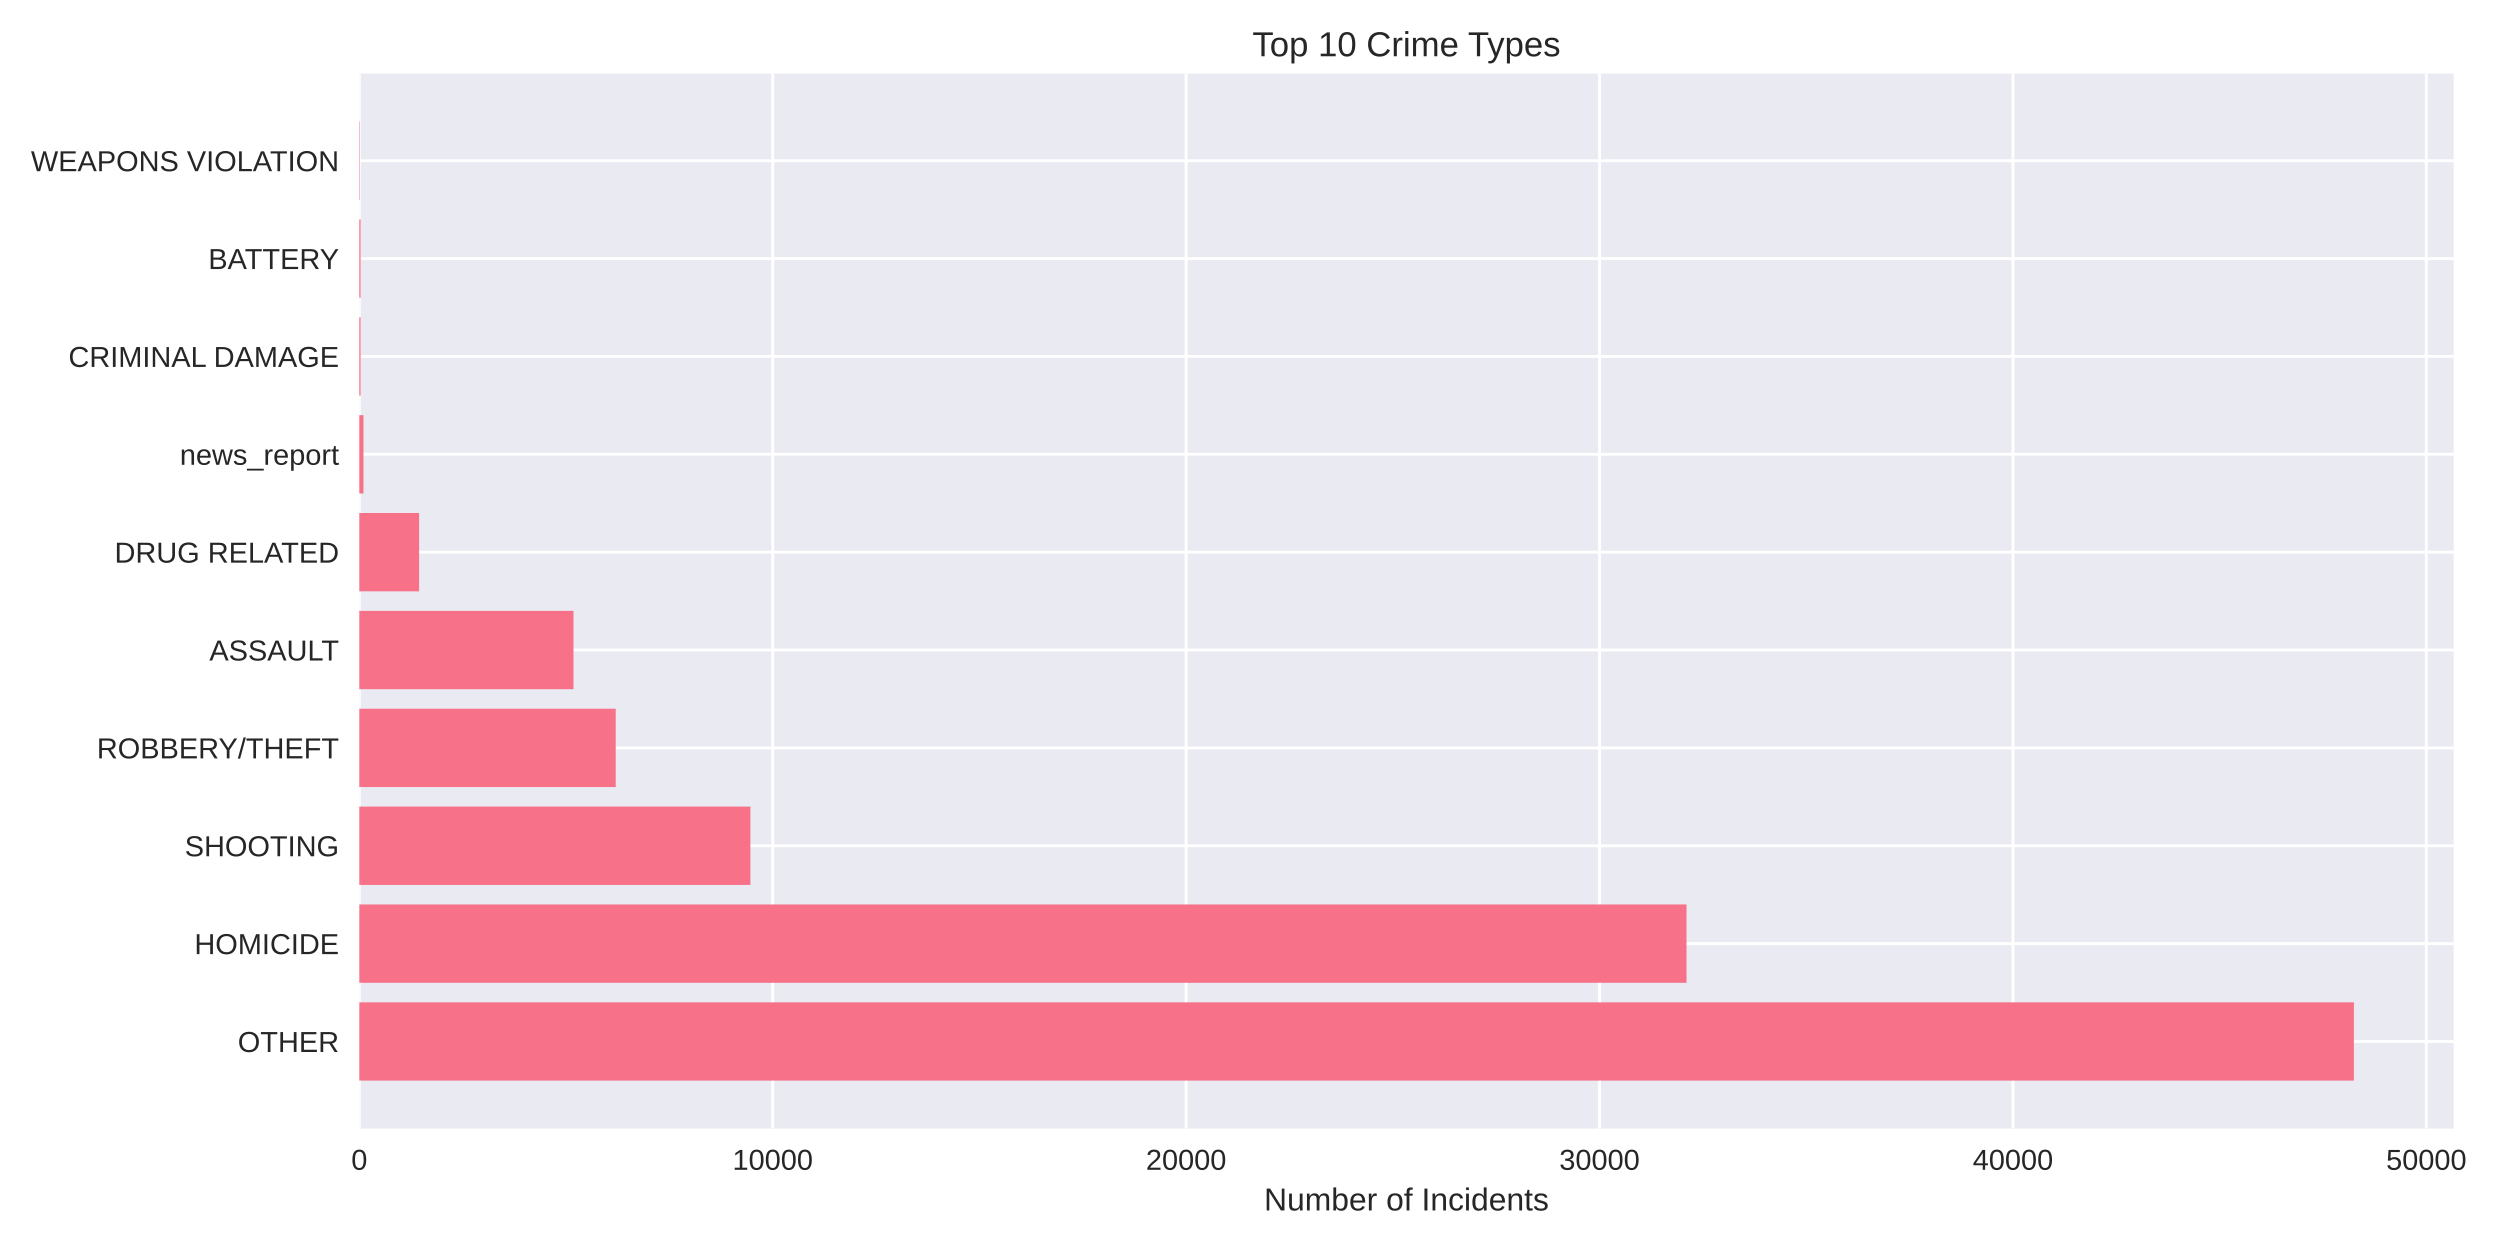
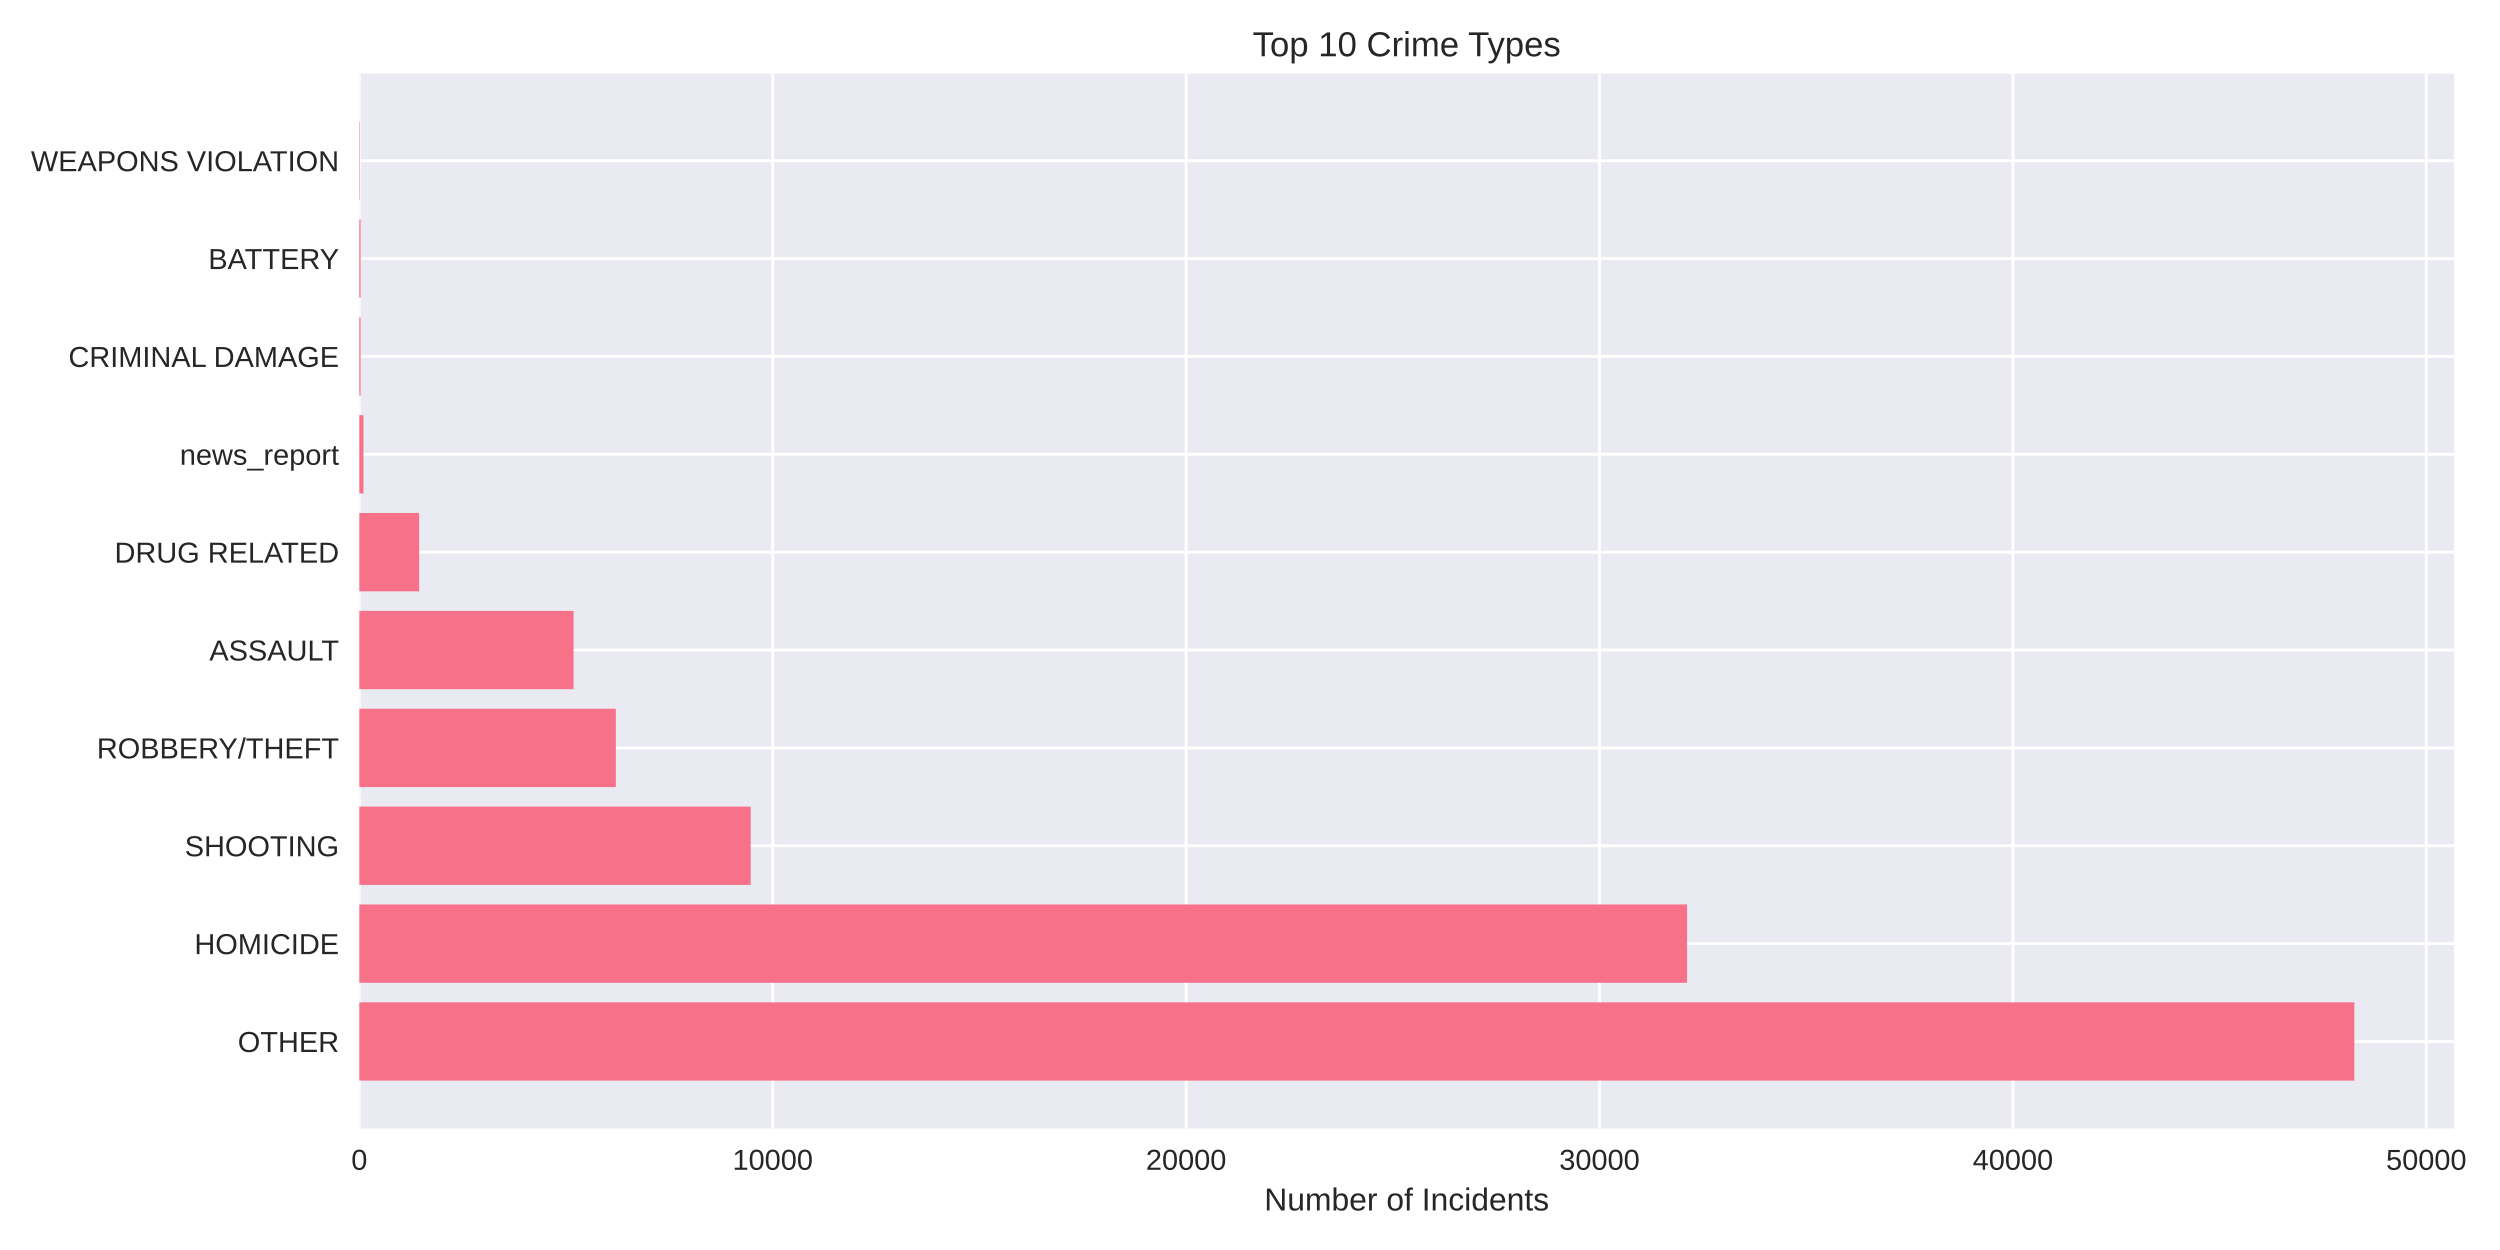
<svg xmlns="http://www.w3.org/2000/svg" width="864pt" height="432pt" viewBox="0 0 864 432" version="1.1">
  <defs>
    <style type="text/css">*{stroke-linejoin: round; stroke-linecap: butt}</style>
  </defs>
  <g id="figure_1">
    <g id="patch_1">
      <path d="M 0 432  L 864 432  L 864 0  L 0 0  z " style="fill: #ffffff" />
    </g>
    <g id="axes_1">
      <g id="patch_2">
-         <path d="M 124.18 390.04  L 847.979 390.04  L 847.979 25.44  L 124.18 25.44  z " style="fill: #eaeaf2" />
+         <path d="M 124.18 390.04  L 848.129 390.04  L 848.129 25.44  L 124.18 25.44  z " style="fill: #eaeaf2" />
      </g>
      <g id="matplotlib.axis_1">
        <g id="xtick_1">
          <g id="line2d_1">
-             <path d="M 124.18 390.04  L 124.18 25.44  " clip-path="url(#p6ea4ec31fe)" style="fill: none; stroke: #ffffff; stroke-linecap: round" />
+             <path d="M 124.18 390.04  L 124.18 25.44  " clip-path="url(#pbfb21d3d48)" style="fill: none; stroke: #ffffff; stroke-linecap: round" />
          </g>
          <g id="line2d_2" />
          <g id="text_1">
            <text style="fill: #262626; font: 10px 'Arial', 'Liberation Sans', 'DejaVu Sans', 'Bitstream Vera Sans', sans-serif; text-anchor: middle" x="124.18" y="404.287" transform="rotate(-0 124.18 404.2869)">0</text>
          </g>
        </g>
        <g id="xtick_2">
          <g id="line2d_3">
-             <path d="M 267.053 390.04  L 267.053 25.44  " clip-path="url(#p6ea4ec31fe)" style="fill: none; stroke: #ffffff; stroke-linecap: round" />
+             <path d="M 267.05 390.04  L 267.05 25.44  " clip-path="url(#pbfb21d3d48)" style="fill: none; stroke: #ffffff; stroke-linecap: round" />
          </g>
          <g id="line2d_4" />
          <g id="text_2">
-             <text style="fill: #262626; font: 10px 'Arial', 'Liberation Sans', 'DejaVu Sans', 'Bitstream Vera Sans', sans-serif; text-anchor: middle" x="267.053" y="404.287" transform="rotate(-0 267.0527 404.2869)">10000</text>
+             <text style="fill: #262626; font: 10px 'Arial', 'Liberation Sans', 'DejaVu Sans', 'Bitstream Vera Sans', sans-serif; text-anchor: middle" x="267.05" y="404.287" transform="rotate(-0 267.0499 404.2869)">10000</text>
          </g>
        </g>
        <g id="xtick_3">
          <g id="line2d_5">
-             <path d="M 409.925 390.04  L 409.925 25.44  " clip-path="url(#p6ea4ec31fe)" style="fill: none; stroke: #ffffff; stroke-linecap: round" />
+             <path d="M 409.92 390.04  L 409.92 25.44  " clip-path="url(#pbfb21d3d48)" style="fill: none; stroke: #ffffff; stroke-linecap: round" />
          </g>
          <g id="line2d_6" />
          <g id="text_3">
-             <text style="fill: #262626; font: 10px 'Arial', 'Liberation Sans', 'DejaVu Sans', 'Bitstream Vera Sans', sans-serif; text-anchor: middle" x="409.925" y="404.287" transform="rotate(-0 409.9254 404.2869)">20000</text>
+             <text style="fill: #262626; font: 10px 'Arial', 'Liberation Sans', 'DejaVu Sans', 'Bitstream Vera Sans', sans-serif; text-anchor: middle" x="409.92" y="404.287" transform="rotate(-0 409.9197 404.2869)">20000</text>
          </g>
        </g>
        <g id="xtick_4">
          <g id="line2d_7">
-             <path d="M 552.798 390.04  L 552.798 25.44  " clip-path="url(#p6ea4ec31fe)" style="fill: none; stroke: #ffffff; stroke-linecap: round" />
+             <path d="M 552.79 390.04  L 552.79 25.44  " clip-path="url(#pbfb21d3d48)" style="fill: none; stroke: #ffffff; stroke-linecap: round" />
          </g>
          <g id="line2d_8" />
          <g id="text_4">
-             <text style="fill: #262626; font: 10px 'Arial', 'Liberation Sans', 'DejaVu Sans', 'Bitstream Vera Sans', sans-serif; text-anchor: middle" x="552.798" y="404.287" transform="rotate(-0 552.7981 404.2869)">30000</text>
+             <text style="fill: #262626; font: 10px 'Arial', 'Liberation Sans', 'DejaVu Sans', 'Bitstream Vera Sans', sans-serif; text-anchor: middle" x="552.79" y="404.287" transform="rotate(-0 552.7896 404.2869)">30000</text>
          </g>
        </g>
        <g id="xtick_5">
          <g id="line2d_9">
-             <path d="M 695.671 390.04  L 695.671 25.44  " clip-path="url(#p6ea4ec31fe)" style="fill: none; stroke: #ffffff; stroke-linecap: round" />
+             <path d="M 695.659 390.04  L 695.659 25.44  " clip-path="url(#pbfb21d3d48)" style="fill: none; stroke: #ffffff; stroke-linecap: round" />
          </g>
          <g id="line2d_10" />
          <g id="text_5">
-             <text style="fill: #262626; font: 10px 'Arial', 'Liberation Sans', 'DejaVu Sans', 'Bitstream Vera Sans', sans-serif; text-anchor: middle" x="695.671" y="404.287" transform="rotate(-0 695.6708 404.2869)">40000</text>
+             <text style="fill: #262626; font: 10px 'Arial', 'Liberation Sans', 'DejaVu Sans', 'Bitstream Vera Sans', sans-serif; text-anchor: middle" x="695.659" y="404.287" transform="rotate(-0 695.6594 404.2869)">40000</text>
          </g>
        </g>
        <g id="xtick_6">
          <g id="line2d_11">
-             <path d="M 838.543 390.04  L 838.543 25.44  " clip-path="url(#p6ea4ec31fe)" style="fill: none; stroke: #ffffff; stroke-linecap: round" />
+             <path d="M 838.529 390.04  L 838.529 25.44  " clip-path="url(#pbfb21d3d48)" style="fill: none; stroke: #ffffff; stroke-linecap: round" />
          </g>
          <g id="line2d_12" />
          <g id="text_6">
-             <text style="fill: #262626; font: 10px 'Arial', 'Liberation Sans', 'DejaVu Sans', 'Bitstream Vera Sans', sans-serif; text-anchor: middle" x="838.543" y="404.287" transform="rotate(-0 838.5435 404.2869)">50000</text>
+             <text style="fill: #262626; font: 10px 'Arial', 'Liberation Sans', 'DejaVu Sans', 'Bitstream Vera Sans', sans-serif; text-anchor: middle" x="838.529" y="404.287" transform="rotate(-0 838.5293 404.2869)">50000</text>
          </g>
        </g>
        <g id="text_7">
-           <text style="fill: #262626; font: 11px 'Arial', 'Liberation Sans', 'DejaVu Sans', 'Bitstream Vera Sans', sans-serif; text-anchor: middle" x="486.079" y="418.333" transform="rotate(-0 486.0794 418.3334)">Number of Incidents</text>
+           <text style="fill: #262626; font: 11px 'Arial', 'Liberation Sans', 'DejaVu Sans', 'Bitstream Vera Sans', sans-serif; text-anchor: middle" x="486.155" y="418.333" transform="rotate(-0 486.1547 418.3334)">Number of Incidents</text>
        </g>
      </g>
      <g id="matplotlib.axis_2">
        <g id="ytick_1">
          <g id="line2d_13">
-             <path d="M 124.18 359.939  L 847.979 359.939  " clip-path="url(#p6ea4ec31fe)" style="fill: none; stroke: #ffffff; stroke-linecap: round" />
+             <path d="M 124.18 359.939  L 848.129 359.939  " clip-path="url(#pbfb21d3d48)" style="fill: none; stroke: #ffffff; stroke-linecap: round" />
          </g>
          <g id="line2d_14" />
          <g id="text_8">
            <text style="fill: #262626; font: 10px 'Arial', 'Liberation Sans', 'DejaVu Sans', 'Bitstream Vera Sans', sans-serif; text-anchor: end" x="117.18" y="363.562" transform="rotate(-0 117.18 363.562)">OTHER</text>
          </g>
        </g>
        <g id="ytick_2">
          <g id="line2d_15">
-             <path d="M 124.18 326.117  L 847.979 326.117  " clip-path="url(#p6ea4ec31fe)" style="fill: none; stroke: #ffffff; stroke-linecap: round" />
+             <path d="M 124.18 326.117  L 848.129 326.117  " clip-path="url(#pbfb21d3d48)" style="fill: none; stroke: #ffffff; stroke-linecap: round" />
          </g>
          <g id="line2d_16" />
          <g id="text_9">
            <text style="fill: #262626; font: 10px 'Arial', 'Liberation Sans', 'DejaVu Sans', 'Bitstream Vera Sans', sans-serif; text-anchor: end" x="117.18" y="329.74" transform="rotate(-0 117.18 329.7401)">HOMICIDE</text>
          </g>
        </g>
        <g id="ytick_3">
          <g id="line2d_17">
-             <path d="M 124.18 292.295  L 847.979 292.295  " clip-path="url(#p6ea4ec31fe)" style="fill: none; stroke: #ffffff; stroke-linecap: round" />
+             <path d="M 124.18 292.295  L 848.129 292.295  " clip-path="url(#pbfb21d3d48)" style="fill: none; stroke: #ffffff; stroke-linecap: round" />
          </g>
          <g id="line2d_18" />
          <g id="text_10">
            <text style="fill: #262626; font: 10px 'Arial', 'Liberation Sans', 'DejaVu Sans', 'Bitstream Vera Sans', sans-serif; text-anchor: end" x="117.18" y="295.918" transform="rotate(-0 117.18 295.9182)">SHOOTING</text>
          </g>
        </g>
        <g id="ytick_4">
          <g id="line2d_19">
-             <path d="M 124.18 258.473  L 847.979 258.473  " clip-path="url(#p6ea4ec31fe)" style="fill: none; stroke: #ffffff; stroke-linecap: round" />
+             <path d="M 124.18 258.473  L 848.129 258.473  " clip-path="url(#pbfb21d3d48)" style="fill: none; stroke: #ffffff; stroke-linecap: round" />
          </g>
          <g id="line2d_20" />
          <g id="text_11">
            <text style="fill: #262626; font: 10px 'Arial', 'Liberation Sans', 'DejaVu Sans', 'Bitstream Vera Sans', sans-serif; text-anchor: end" x="117.18" y="262.096" transform="rotate(-0 117.18 262.0963)">ROBBERY/THEFT</text>
          </g>
        </g>
        <g id="ytick_5">
          <g id="line2d_21">
-             <path d="M 124.18 224.651  L 847.979 224.651  " clip-path="url(#p6ea4ec31fe)" style="fill: none; stroke: #ffffff; stroke-linecap: round" />
+             <path d="M 124.18 224.651  L 848.129 224.651  " clip-path="url(#pbfb21d3d48)" style="fill: none; stroke: #ffffff; stroke-linecap: round" />
          </g>
          <g id="line2d_22" />
          <g id="text_12">
            <text style="fill: #262626; font: 10px 'Arial', 'Liberation Sans', 'DejaVu Sans', 'Bitstream Vera Sans', sans-serif; text-anchor: end" x="117.18" y="228.274" transform="rotate(-0 117.18 228.2744)">ASSAULT</text>
          </g>
        </g>
        <g id="ytick_6">
          <g id="line2d_23">
-             <path d="M 124.18 190.829  L 847.979 190.829  " clip-path="url(#p6ea4ec31fe)" style="fill: none; stroke: #ffffff; stroke-linecap: round" />
+             <path d="M 124.18 190.829  L 848.129 190.829  " clip-path="url(#pbfb21d3d48)" style="fill: none; stroke: #ffffff; stroke-linecap: round" />
          </g>
          <g id="line2d_24" />
          <g id="text_13">
            <text style="fill: #262626; font: 10px 'Arial', 'Liberation Sans', 'DejaVu Sans', 'Bitstream Vera Sans', sans-serif; text-anchor: end" x="117.18" y="194.452" transform="rotate(-0 117.18 194.4525)">DRUG RELATED</text>
          </g>
        </g>
        <g id="ytick_7">
          <g id="line2d_25">
-             <path d="M 124.18 157.007  L 847.979 157.007  " clip-path="url(#p6ea4ec31fe)" style="fill: none; stroke: #ffffff; stroke-linecap: round" />
+             <path d="M 124.18 157.007  L 848.129 157.007  " clip-path="url(#pbfb21d3d48)" style="fill: none; stroke: #ffffff; stroke-linecap: round" />
          </g>
          <g id="line2d_26" />
          <g id="text_14">
            <text style="fill: #262626; font: 10px 'Arial', 'Liberation Sans', 'DejaVu Sans', 'Bitstream Vera Sans', sans-serif; text-anchor: end" x="117.18" y="160.631" transform="rotate(-0 117.18 160.6306)">news_report</text>
          </g>
        </g>
        <g id="ytick_8">
          <g id="line2d_27">
-             <path d="M 124.18 123.185  L 847.979 123.185  " clip-path="url(#p6ea4ec31fe)" style="fill: none; stroke: #ffffff; stroke-linecap: round" />
+             <path d="M 124.18 123.185  L 848.129 123.185  " clip-path="url(#pbfb21d3d48)" style="fill: none; stroke: #ffffff; stroke-linecap: round" />
          </g>
          <g id="line2d_28" />
          <g id="text_15">
            <text style="fill: #262626; font: 10px 'Arial', 'Liberation Sans', 'DejaVu Sans', 'Bitstream Vera Sans', sans-serif; text-anchor: end" x="117.18" y="126.809" transform="rotate(-0 117.18 126.8087)">CRIMINAL DAMAGE</text>
          </g>
        </g>
        <g id="ytick_9">
          <g id="line2d_29">
-             <path d="M 124.18 89.363  L 847.979 89.363  " clip-path="url(#p6ea4ec31fe)" style="fill: none; stroke: #ffffff; stroke-linecap: round" />
+             <path d="M 124.18 89.363  L 848.129 89.363  " clip-path="url(#pbfb21d3d48)" style="fill: none; stroke: #ffffff; stroke-linecap: round" />
          </g>
          <g id="line2d_30" />
          <g id="text_16">
            <text style="fill: #262626; font: 10px 'Arial', 'Liberation Sans', 'DejaVu Sans', 'Bitstream Vera Sans', sans-serif; text-anchor: end" x="117.18" y="92.987" transform="rotate(-0 117.18 92.98681)">BATTERY</text>
          </g>
        </g>
        <g id="ytick_10">
          <g id="line2d_31">
-             <path d="M 124.18 55.541  L 847.979 55.541  " clip-path="url(#p6ea4ec31fe)" style="fill: none; stroke: #ffffff; stroke-linecap: round" />
+             <path d="M 124.18 55.541  L 848.129 55.541  " clip-path="url(#pbfb21d3d48)" style="fill: none; stroke: #ffffff; stroke-linecap: round" />
          </g>
          <g id="line2d_32" />
          <g id="text_17">
            <text style="fill: #262626; font: 10px 'Arial', 'Liberation Sans', 'DejaVu Sans', 'Bitstream Vera Sans', sans-serif; text-anchor: end" x="117.18" y="59.165" transform="rotate(-0 117.18 59.16492)">WEAPONS VIOLATION</text>
          </g>
        </g>
      </g>
      <g id="patch_3">
-         <path d="M 124.18 373.467  L 813.512 373.467  L 813.512 346.41  L 124.18 346.41  z " clip-path="url(#p6ea4ec31fe)" style="fill: #f77189" />
+         <path d="M 124.18 373.467  L 813.656 373.467  L 813.656 346.41  L 124.18 346.41  z " clip-path="url(#pbfb21d3d48)" style="fill: #f77189" />
      </g>
      <g id="patch_4">
-         <path d="M 124.18 339.645  L 582.859 339.645  L 582.859 312.588  L 124.18 312.588  z " clip-path="url(#p6ea4ec31fe)" style="fill: #f77189" />
+         <path d="M 124.18 339.645  L 583.049 339.645  L 583.049 312.588  L 124.18 312.588  z " clip-path="url(#pbfb21d3d48)" style="fill: #f77189" />
      </g>
      <g id="patch_5">
-         <path d="M 124.18 305.823  L 259.338 305.823  L 259.338 278.766  L 124.18 278.766  z " clip-path="url(#p6ea4ec31fe)" style="fill: #f77189" />
+         <path d="M 124.18 305.823  L 259.435 305.823  L 259.435 278.766  L 124.18 278.766  z " clip-path="url(#pbfb21d3d48)" style="fill: #f77189" />
      </g>
      <g id="patch_6">
-         <path d="M 124.18 272.002  L 212.79 272.002  L 212.79 244.944  L 124.18 244.944  z " clip-path="url(#p6ea4ec31fe)" style="fill: #f77189" />
+         <path d="M 124.18 272.002  L 212.831 272.002  L 212.831 244.944  L 124.18 244.944  z " clip-path="url(#pbfb21d3d48)" style="fill: #f77189" />
      </g>
      <g id="patch_7">
-         <path d="M 124.18 238.18  L 198.202 238.18  L 198.202 211.122  L 124.18 211.122  z " clip-path="url(#p6ea4ec31fe)" style="fill: #f77189" />
+         <path d="M 124.18 238.18  L 198.229 238.18  L 198.229 211.122  L 124.18 211.122  z " clip-path="url(#pbfb21d3d48)" style="fill: #f77189" />
      </g>
      <g id="patch_8">
-         <path d="M 124.18 204.358  L 144.854 204.358  L 144.854 177.3  L 124.18 177.3  z " clip-path="url(#p6ea4ec31fe)" style="fill: #f77189" />
+         <path d="M 124.18 204.358  L 144.853 204.358  L 144.853 177.3  L 124.18 177.3  z " clip-path="url(#pbfb21d3d48)" style="fill: #f77189" />
      </g>
      <g id="patch_9">
-         <path d="M 124.18 170.536  L 125.609 170.536  L 125.609 143.478  L 124.18 143.478  z " clip-path="url(#p6ea4ec31fe)" style="fill: #f77189" />
+         <path d="M 124.18 170.536  L 125.609 170.536  L 125.609 143.478  L 124.18 143.478  z " clip-path="url(#pbfb21d3d48)" style="fill: #f77189" />
      </g>
      <g id="patch_10">
-         <path d="M 124.18 136.714  L 124.623 136.714  L 124.623 109.657  L 124.18 109.657  z " clip-path="url(#p6ea4ec31fe)" style="fill: #f77189" />
+         <path d="M 124.18 136.714  L 124.623 136.714  L 124.623 109.657  L 124.18 109.657  z " clip-path="url(#pbfb21d3d48)" style="fill: #f77189" />
      </g>
      <g id="patch_11">
-         <path d="M 124.18 102.892  L 124.623 102.892  L 124.623 75.835  L 124.18 75.835  z " clip-path="url(#p6ea4ec31fe)" style="fill: #f77189" />
+         <path d="M 124.18 102.892  L 124.623 102.892  L 124.623 75.835  L 124.18 75.835  z " clip-path="url(#pbfb21d3d48)" style="fill: #f77189" />
      </g>
      <g id="patch_12">
-         <path d="M 124.18 69.07  L 124.337 69.07  L 124.337 42.013  L 124.18 42.013  z " clip-path="url(#p6ea4ec31fe)" style="fill: #f77189" />
+         <path d="M 124.18 69.07  L 124.337 69.07  L 124.337 42.013  L 124.18 42.013  z " clip-path="url(#pbfb21d3d48)" style="fill: #f77189" />
      </g>
      <g id="patch_13">
        <path d="M 124.18 390.04  L 124.18 25.44  " style="fill: none" />
      </g>
      <g id="patch_14">
-         <path d="M 847.979 390.04  L 847.979 25.44  " style="fill: none" />
+         <path d="M 848.129 390.04  L 848.129 25.44  " style="fill: none" />
      </g>
      <g id="patch_15">
-         <path d="M 124.18 390.04  L 847.979 390.04  " style="fill: none" />
+         <path d="M 124.18 390.04  L 848.129 390.04  " style="fill: none" />
      </g>
      <g id="patch_16">
-         <path d="M 124.18 25.44  L 847.979 25.44  " style="fill: none" />
+         <path d="M 124.18 25.44  L 848.129 25.44  " style="fill: none" />
      </g>
      <g id="text_18">
-         <text style="fill: #262626; font: 12px 'Arial', 'Liberation Sans', 'DejaVu Sans', 'Bitstream Vera Sans', sans-serif; text-anchor: middle" x="486.079" y="19.44" transform="rotate(-0 486.0794 19.44)">Top 10 Crime Types</text>
+         <text style="fill: #262626; font: 12px 'Arial', 'Liberation Sans', 'DejaVu Sans', 'Bitstream Vera Sans', sans-serif; text-anchor: middle" x="486.155" y="19.44" transform="rotate(-0 486.1547 19.44)">Top 10 Crime Types</text>
      </g>
    </g>
  </g>
  <defs>
-     <clipPath id="p6ea4ec31fe">
-       <rect x="124.18" y="25.44" width="723.799" height="364.6" />
+     <clipPath id="pbfb21d3d48">
+       <rect x="124.18" y="25.44" width="723.949" height="364.6" />
    </clipPath>
  </defs>
</svg>
